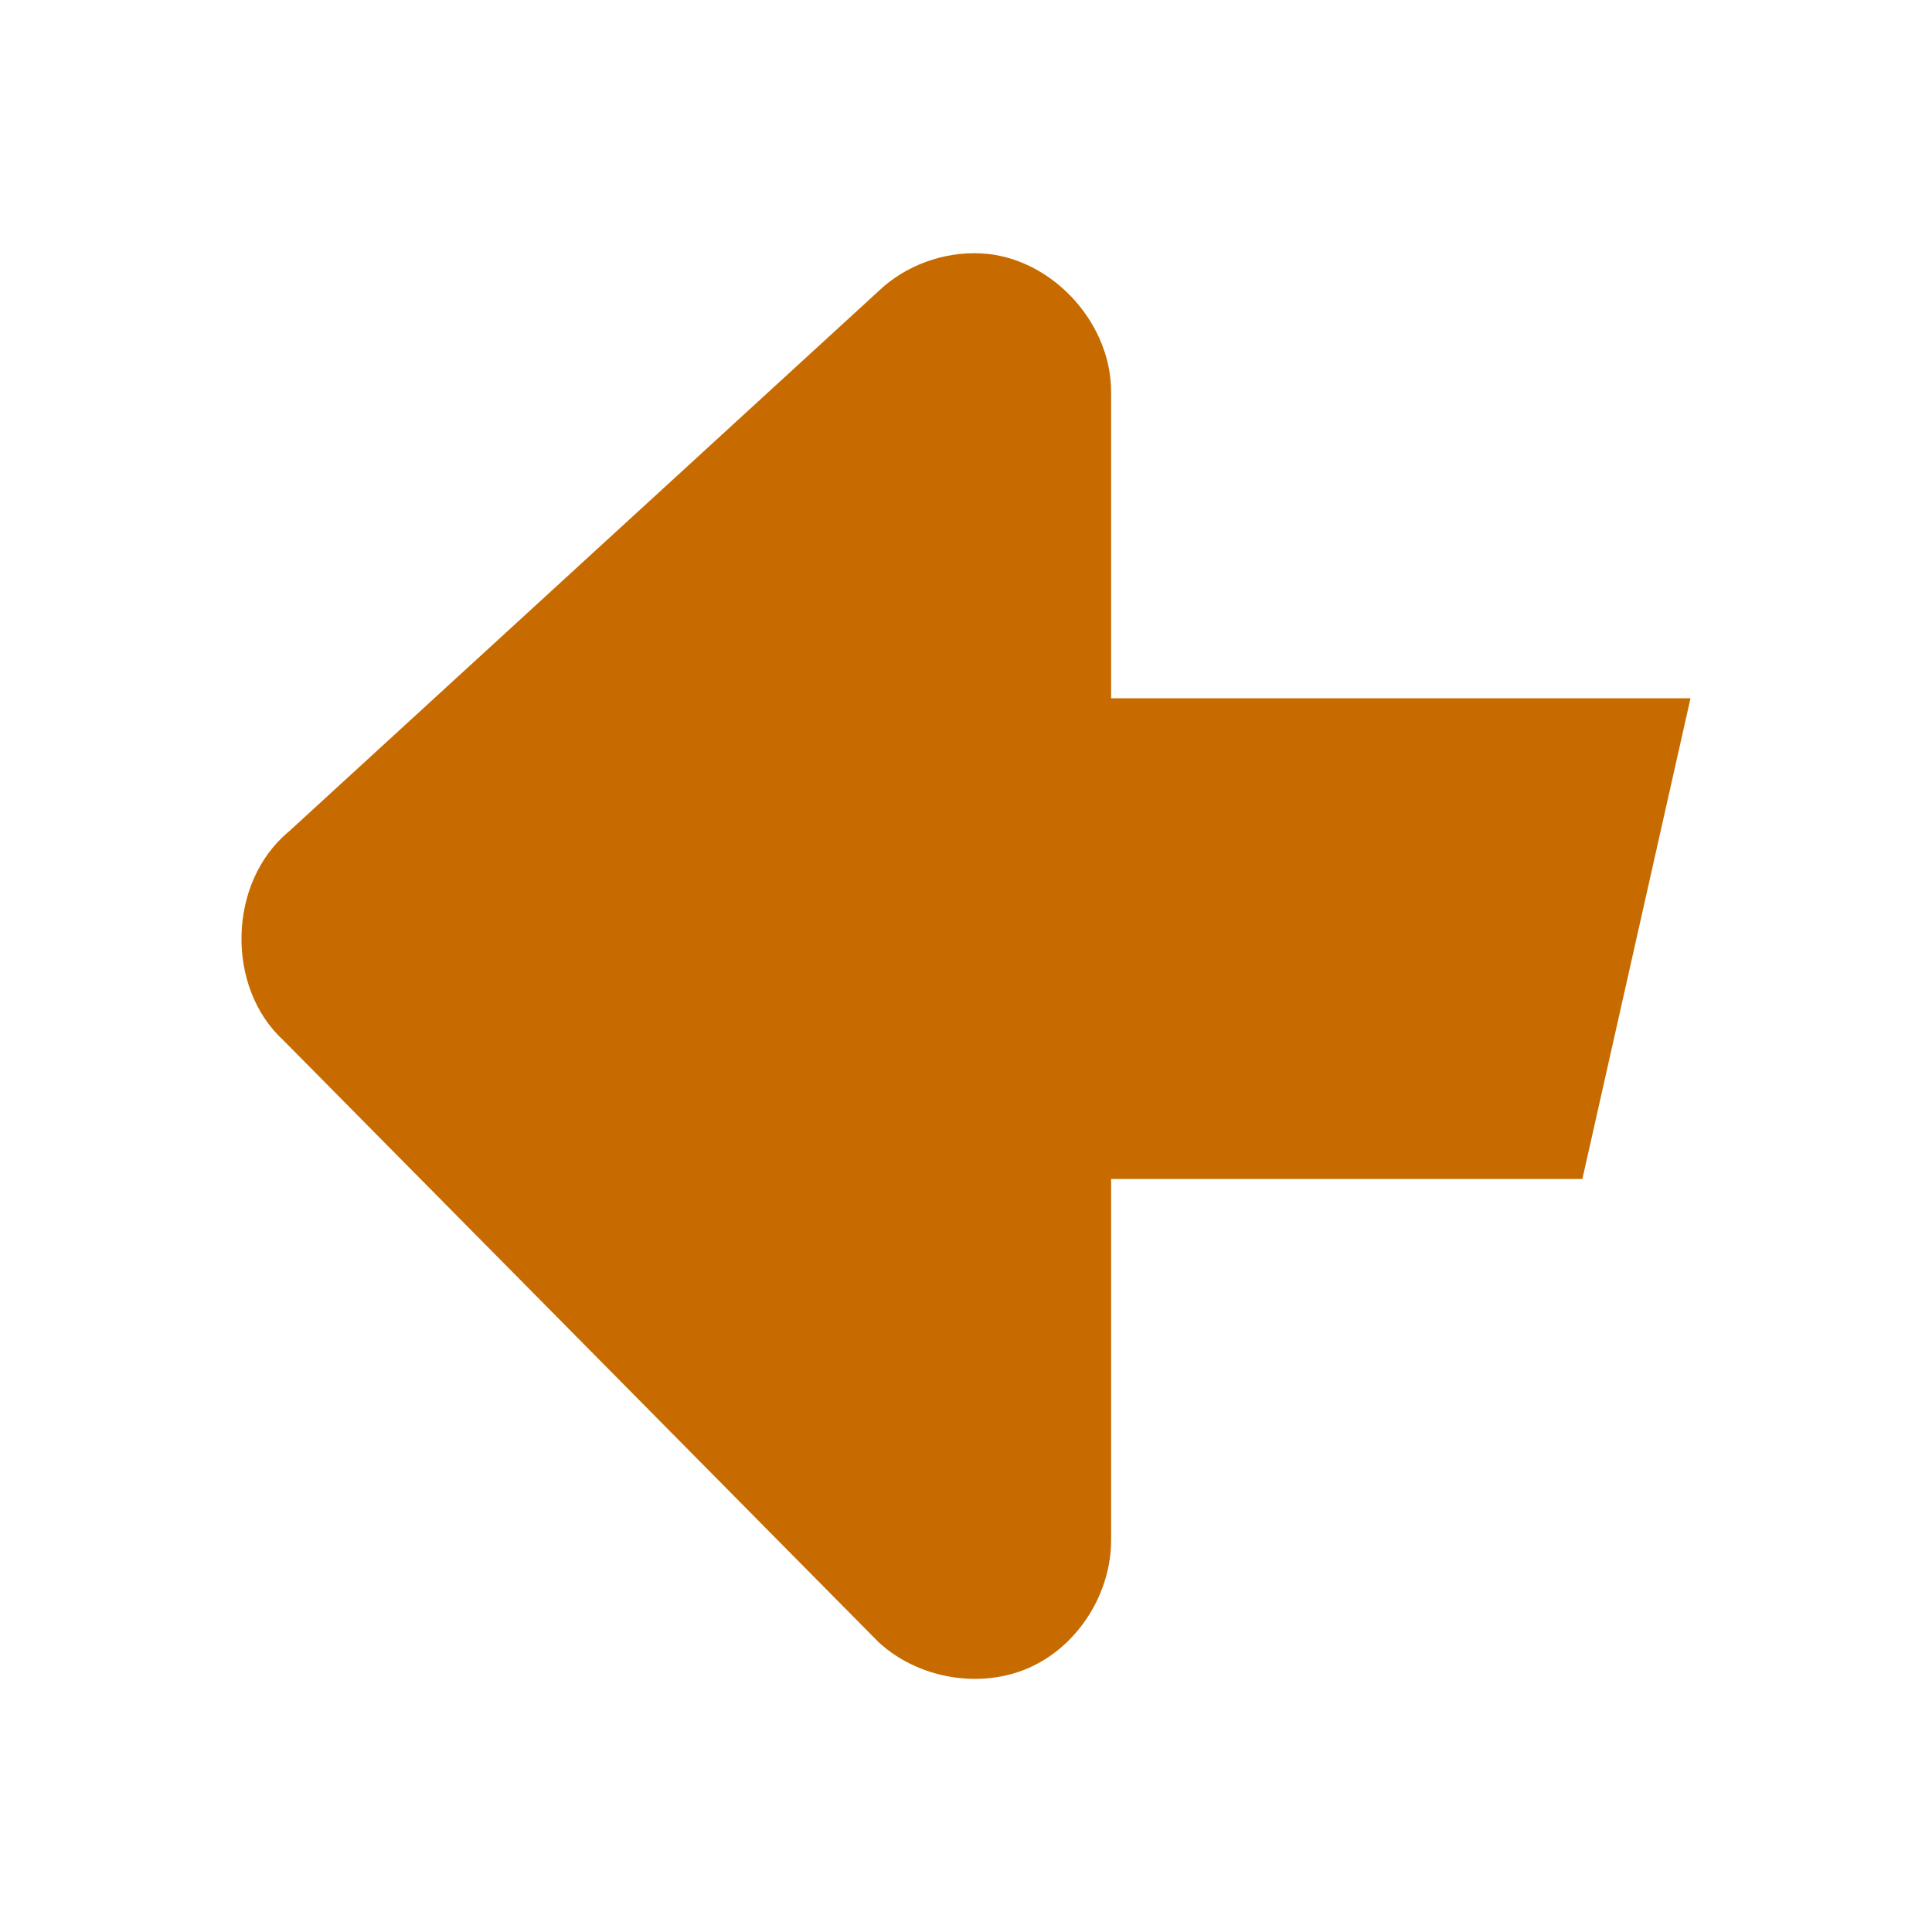
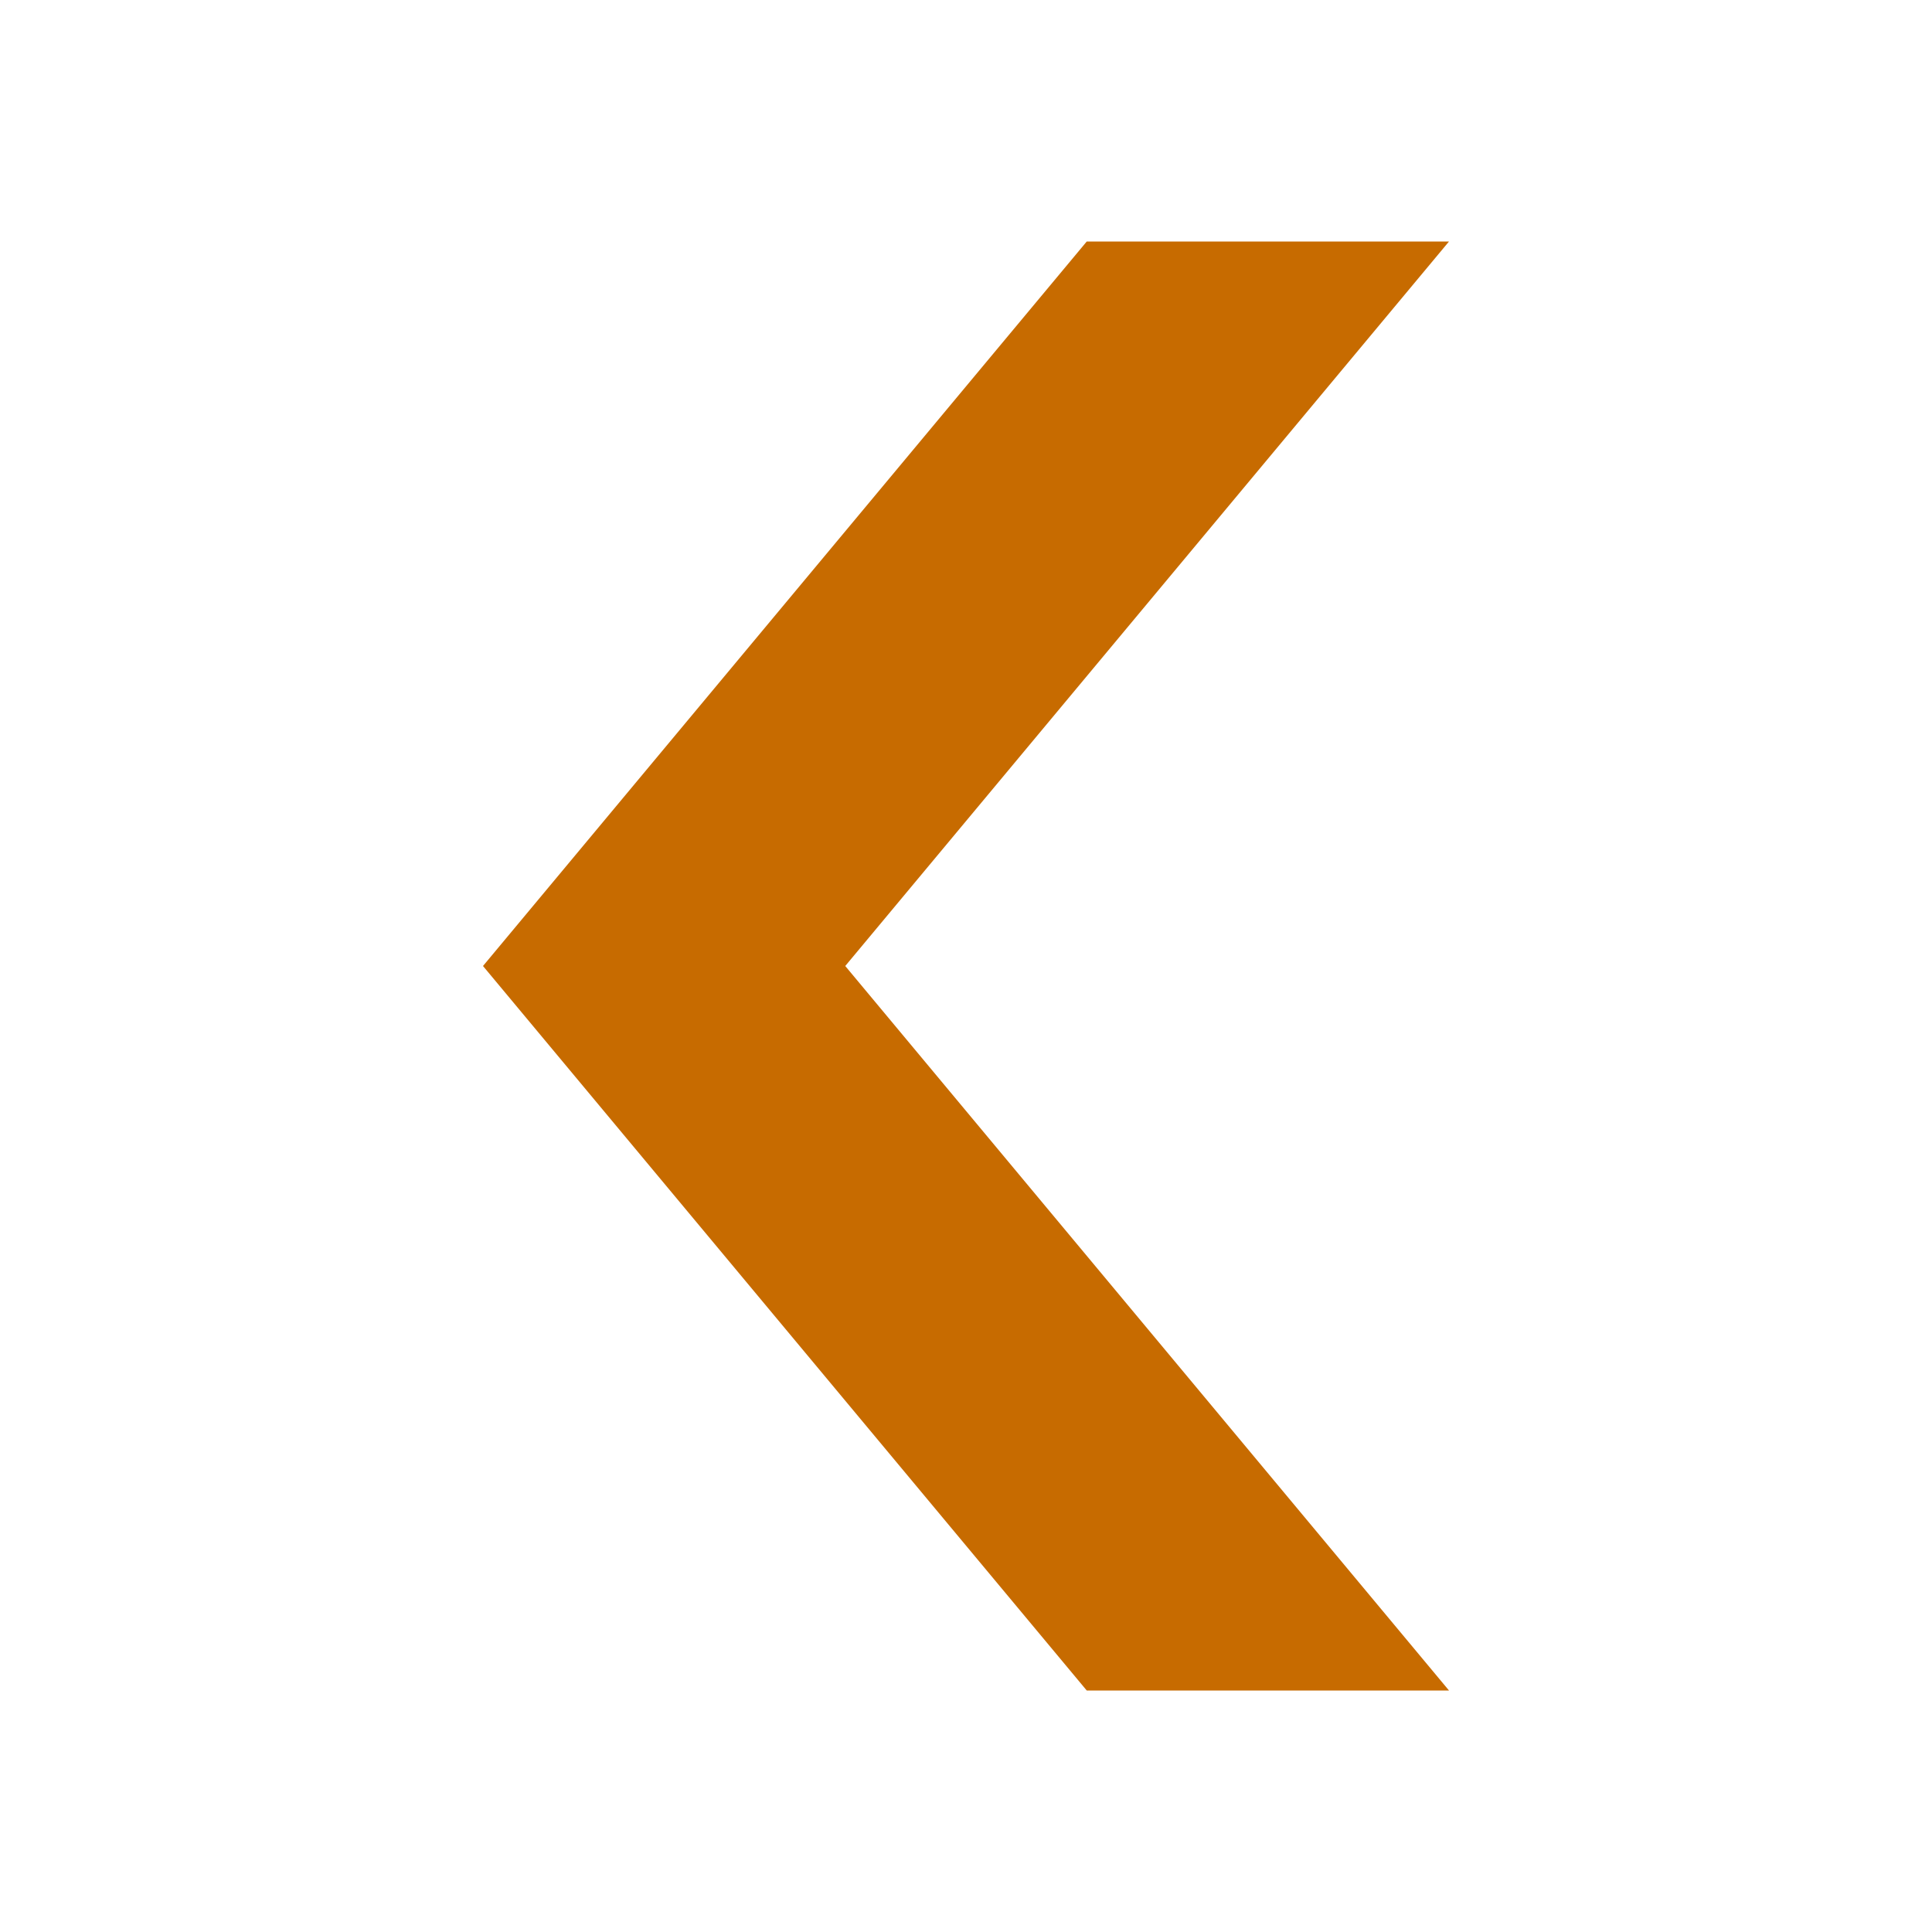
- <svg xmlns="http://www.w3.org/2000/svg" width="48" version="1.0" height="48">
-   <path style="fill:#c76b00;stroke:none;stroke-width:1.526" id="path3591" d="m 24.547,6.308 c 1.67,0.187 3.068,1.76 3.058,3.441 v 7.599 h 14.395 l -2.686,11.943 h -11.709 v 8.959 c 0.008,1.332 -0.82,2.648 -2.039,3.186 -1.219,0.538 -2.76,0.267 -3.738,-0.637 l -14.786,-14.951 c -1.442,-1.323 -1.378,-3.932 0.127,-5.182 l 14.786,-13.55 c 0.707,-0.604 1.666,-0.903 2.591,-0.807 z " />
+ <svg xmlns="http://www.w3.org/2000/svg" version="1.1" viewBox="0 0 16 16">
+   <path style="fill:#c76b00;color-interpolation-filters:linearRGB" id="path829" d="m 12,2 -5,6 5,6 H 9 L 4,8 9,2 Z" />
</svg>
